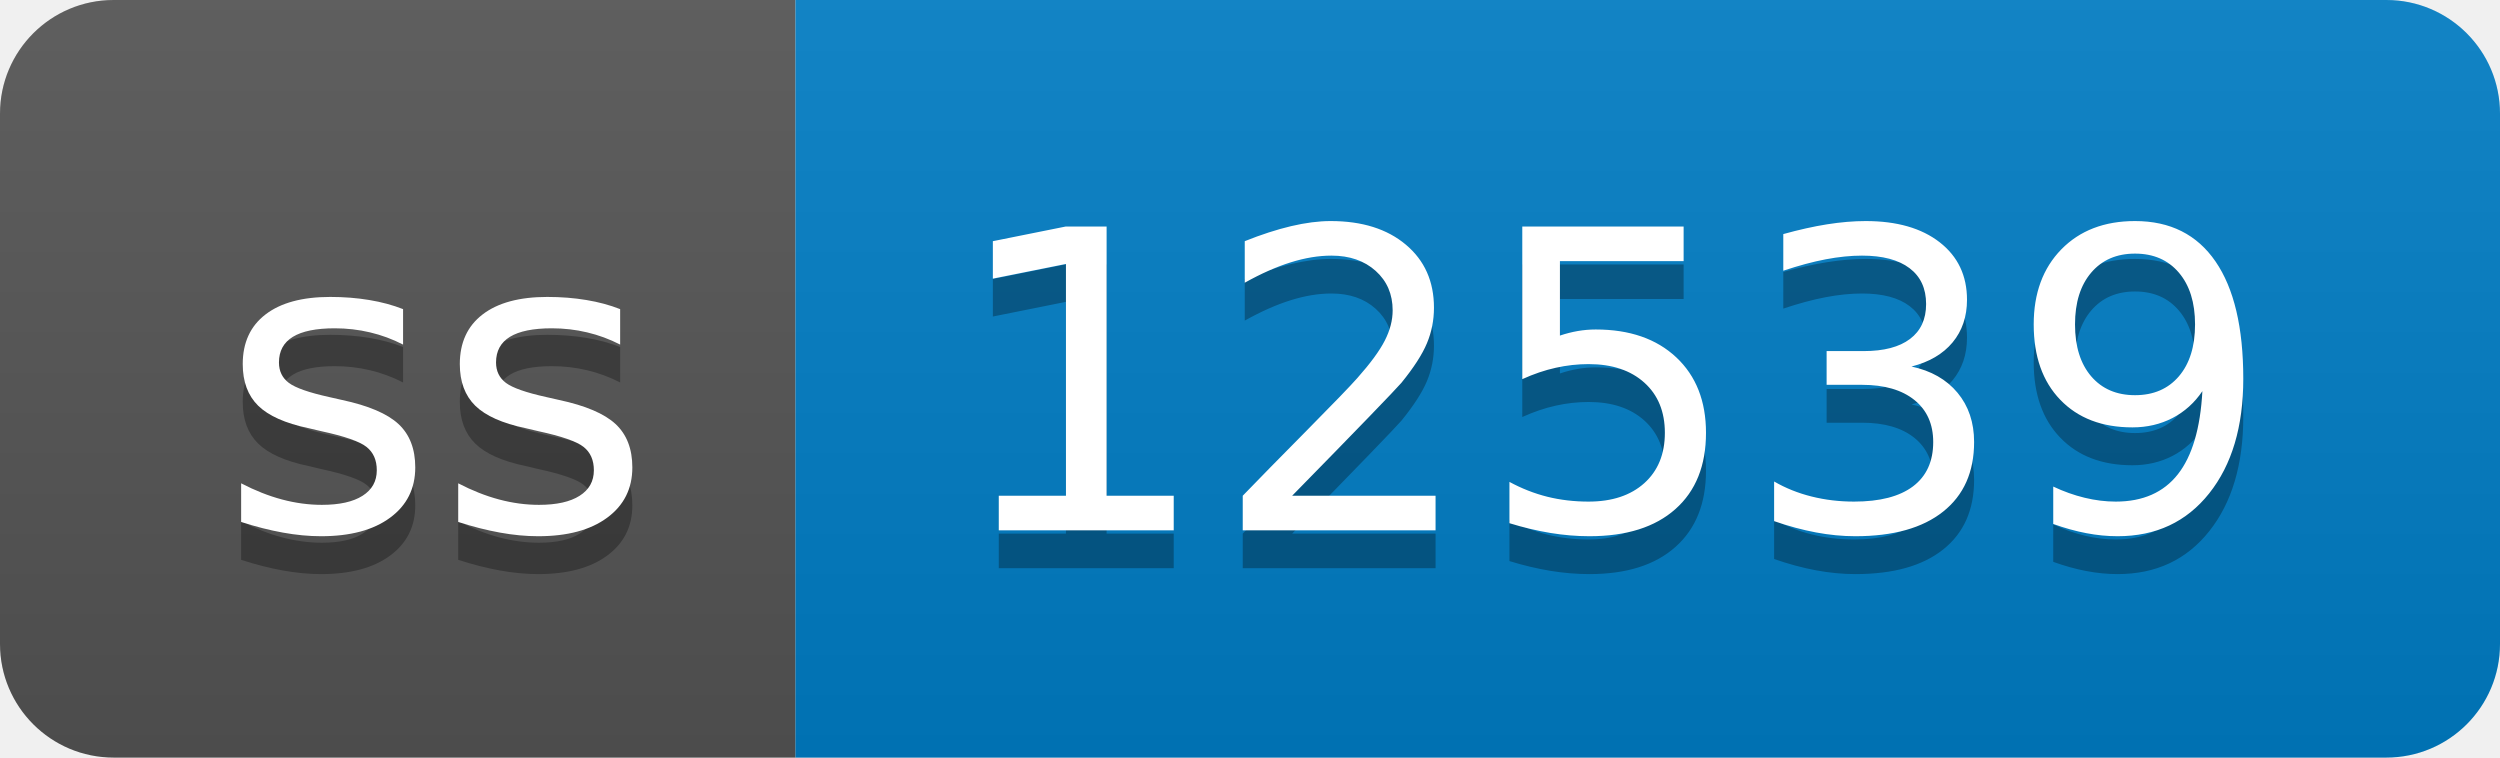
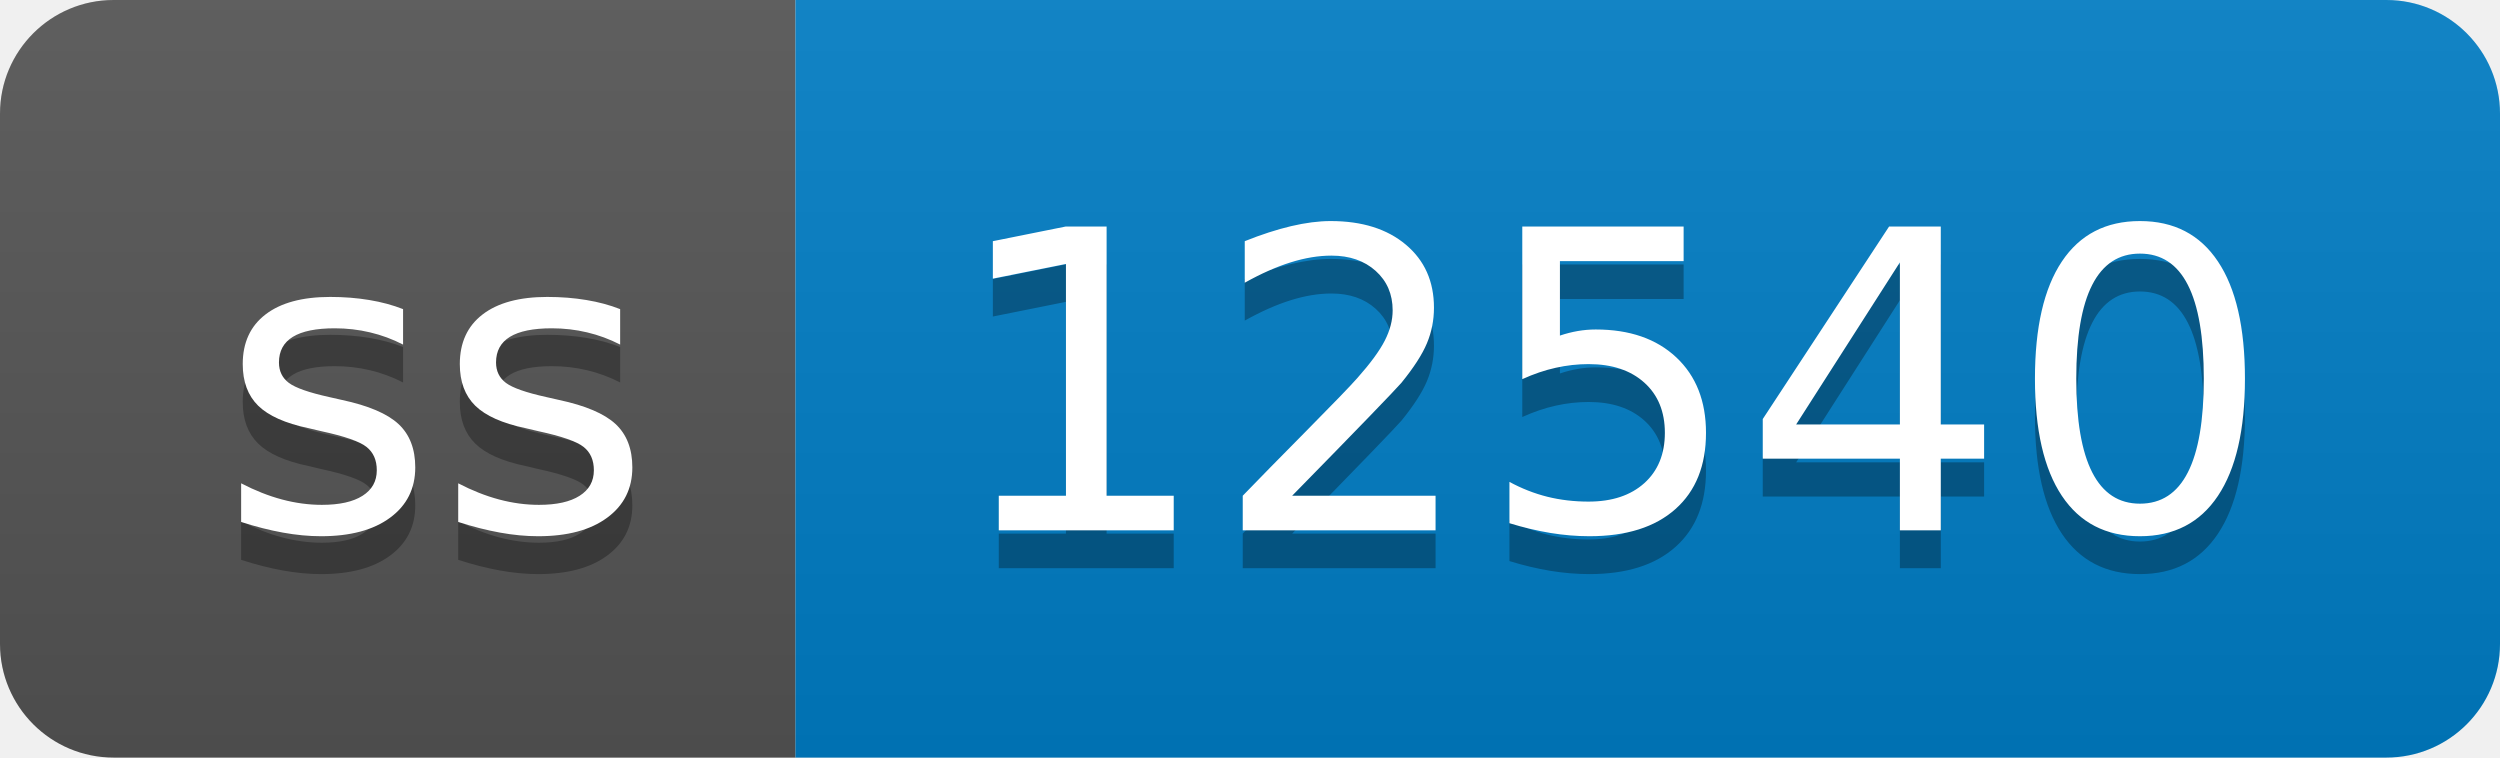
- <svg xmlns="http://www.w3.org/2000/svg" width="66" height="20" role="img" aria-label="ss: 12539">
+ <svg xmlns="http://www.w3.org/2000/svg" width="66" height="20" role="img" aria-label="ss: 12540">
  <linearGradient id="s" x2="0" y2="100%">
    <stop offset="0" stop-color="#bbb" stop-opacity=".1" />
    <stop offset="1" stop-opacity=".1" />
  </linearGradient>
  <clipPath id="r">
    <rect width="66" height="20" rx="3" fill="#fff" />
  </clipPath>
  <g clip-path="url(#r)">
    <rect width="21" height="20" fill="#555" />
    <rect x="21" width="45" height="20" fill="#007ec6" />
    <rect width="66" height="20" fill="url(#s)" />
  </g>
  <g fill="#fff" text-anchor="middle" font-family="Verdana,Geneva,DejaVu Sans,sans-serif" text-rendering="geometricPrecision" font-size="110">
    <text aria-hidden="true" x="115" y="150" fill="#010101" fill-opacity=".3" transform="scale(.1)" textLength="110">ss</text>
    <text x="115" y="140" transform="scale(.1)" fill="#fff" textLength="110">ss</text>
-     <text aria-hidden="true" x="425" y="150" fill="#010101" fill-opacity=".3" transform="scale(.1)" textLength="350">12539</text>
-     <text x="425" y="140" transform="scale(.1)" fill="#fff" textLength="350">12539</text>
+     <text aria-hidden="true" x="425" y="150" fill="#010101" fill-opacity=".3" transform="scale(.1)" textLength="350">12540</text>
+     <text x="425" y="140" transform="scale(.1)" fill="#fff" textLength="350">12540</text>
  </g>
</svg>
